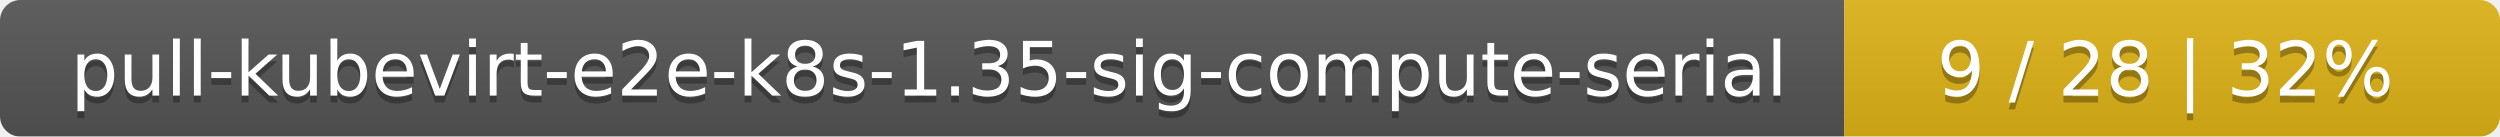
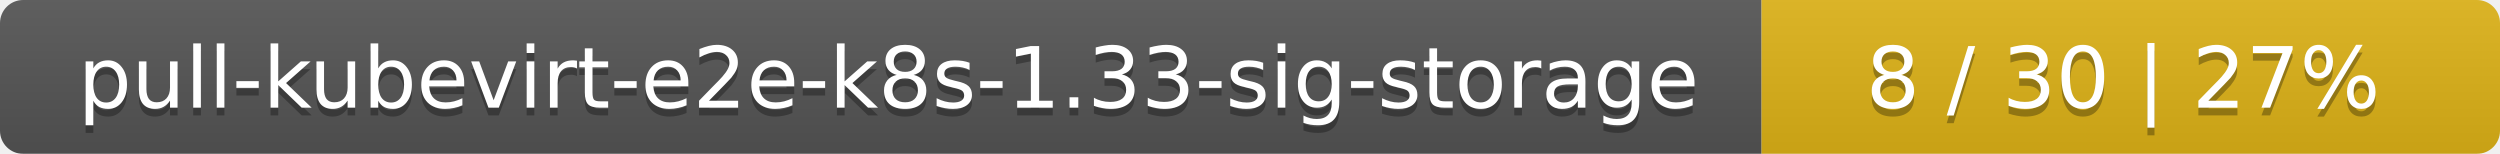
- <svg xmlns="http://www.w3.org/2000/svg" width="366" height="20">
+ <svg xmlns="http://www.w3.org/2000/svg" width="325" height="20">
  <linearGradient id="smooth" x2="0" y2="100%">
    <stop offset="0" stop-color="#bbb" stop-opacity=".1" />
    <stop offset="1" stop-opacity=".1" />
  </linearGradient>
  <mask id="round">
-     <rect width="366" height="20" rx="3" fill="#fff" />
+     <rect width="325" height="20" rx="3" fill="#fff" />
  </mask>
  <g mask="url(#round)">
-     <rect width="270" height="20" fill="#555" />
-     <rect x="270" width="96" height="20" fill="#dfb317" />
-     <rect width="366" height="20" fill="url(#smooth)" />
+     <rect width="229" height="20" fill="#555" />
+     <rect x="229" width="96" height="20" fill="#dfb317" />
+     <rect width="325" height="20" fill="url(#smooth)" />
  </g>
  <g fill="#fff" text-anchor="middle" font-family="DejaVu Sans,Verdana,Geneva,sans-serif" font-size="11">
-     <text x="136" y="15" fill="#010101" fill-opacity=".3">pull-kubevirt-e2e-k8s-1.35-sig-compute-serial</text>
-     <text x="136" y="14">pull-kubevirt-e2e-k8s-1.35-sig-compute-serial</text>
-     <text x="317" y="15" fill="#010101" fill-opacity=".3">9 / 28    |    32%</text>
-     <text x="317" y="14">9 / 28    |    32%</text>
+     <text x="115.5" y="15" fill="#010101" fill-opacity=".3">pull-kubevirt-e2e-k8s-1.33-sig-storage</text>
+     <text x="115.5" y="14">pull-kubevirt-e2e-k8s-1.33-sig-storage</text>
+     <text x="276" y="15" fill="#010101" fill-opacity=".3">8 / 30    |    27%</text>
+     <text x="276" y="14">8 / 30    |    27%</text>
  </g>
</svg>
